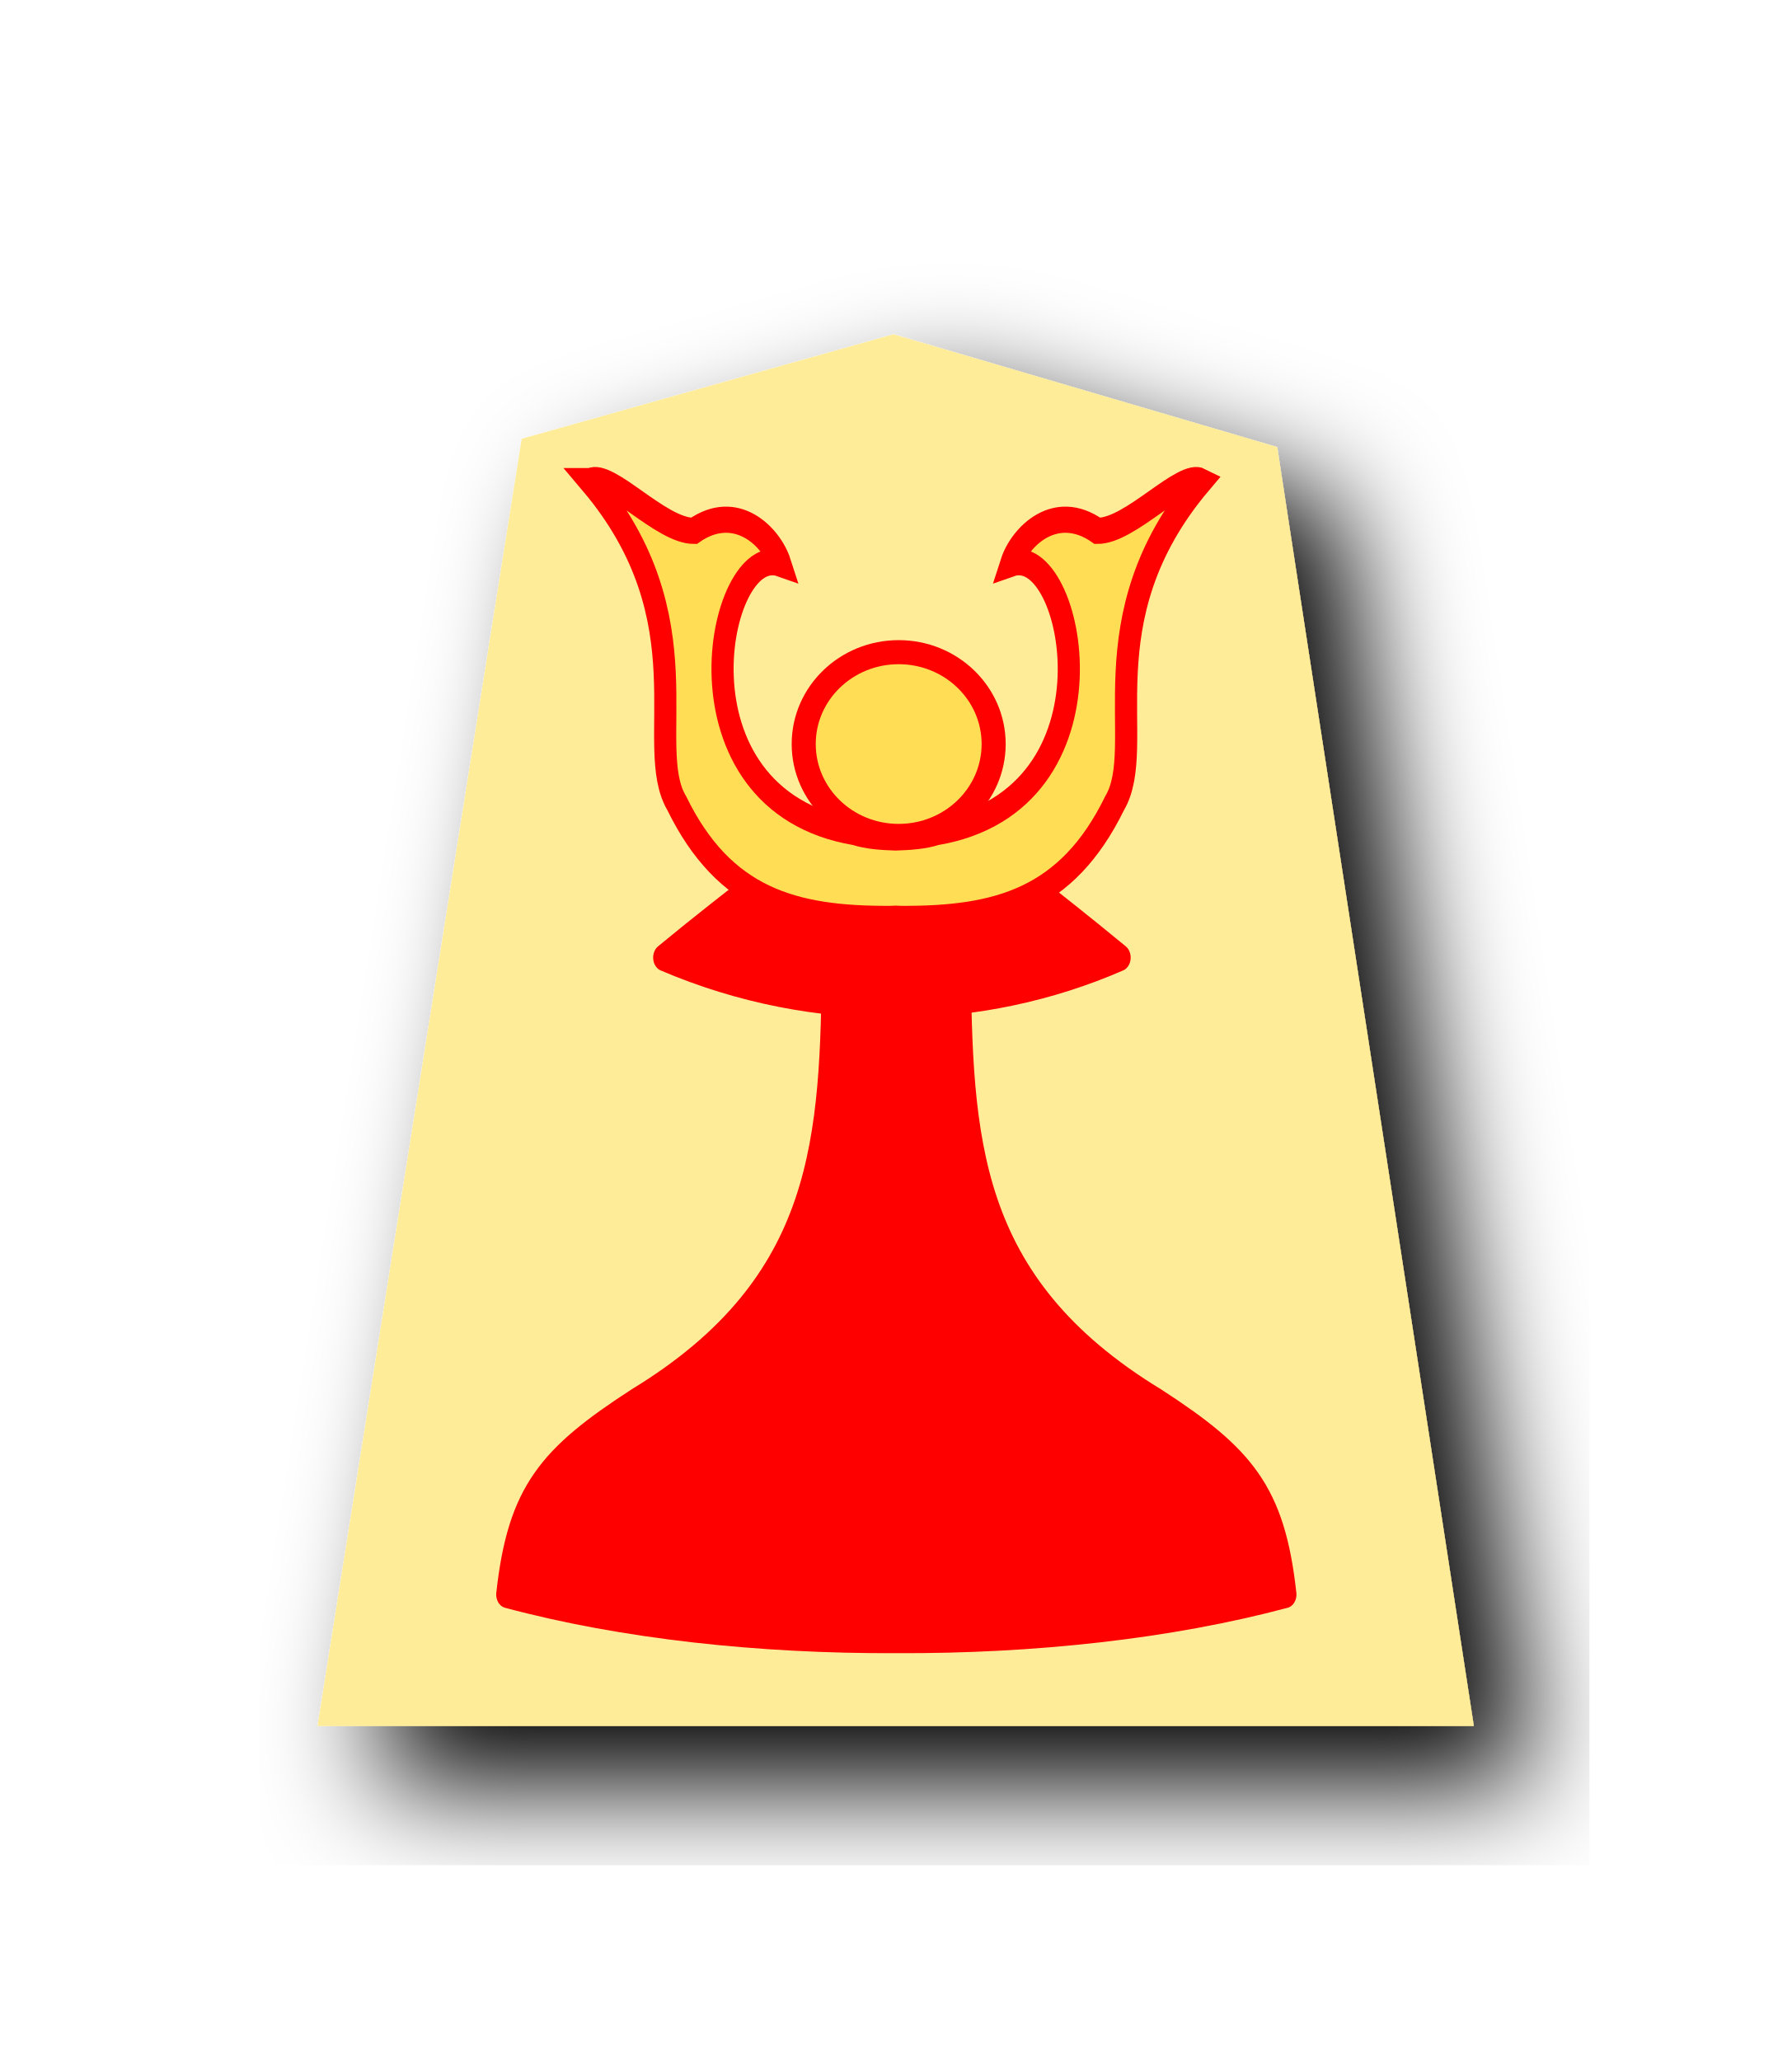
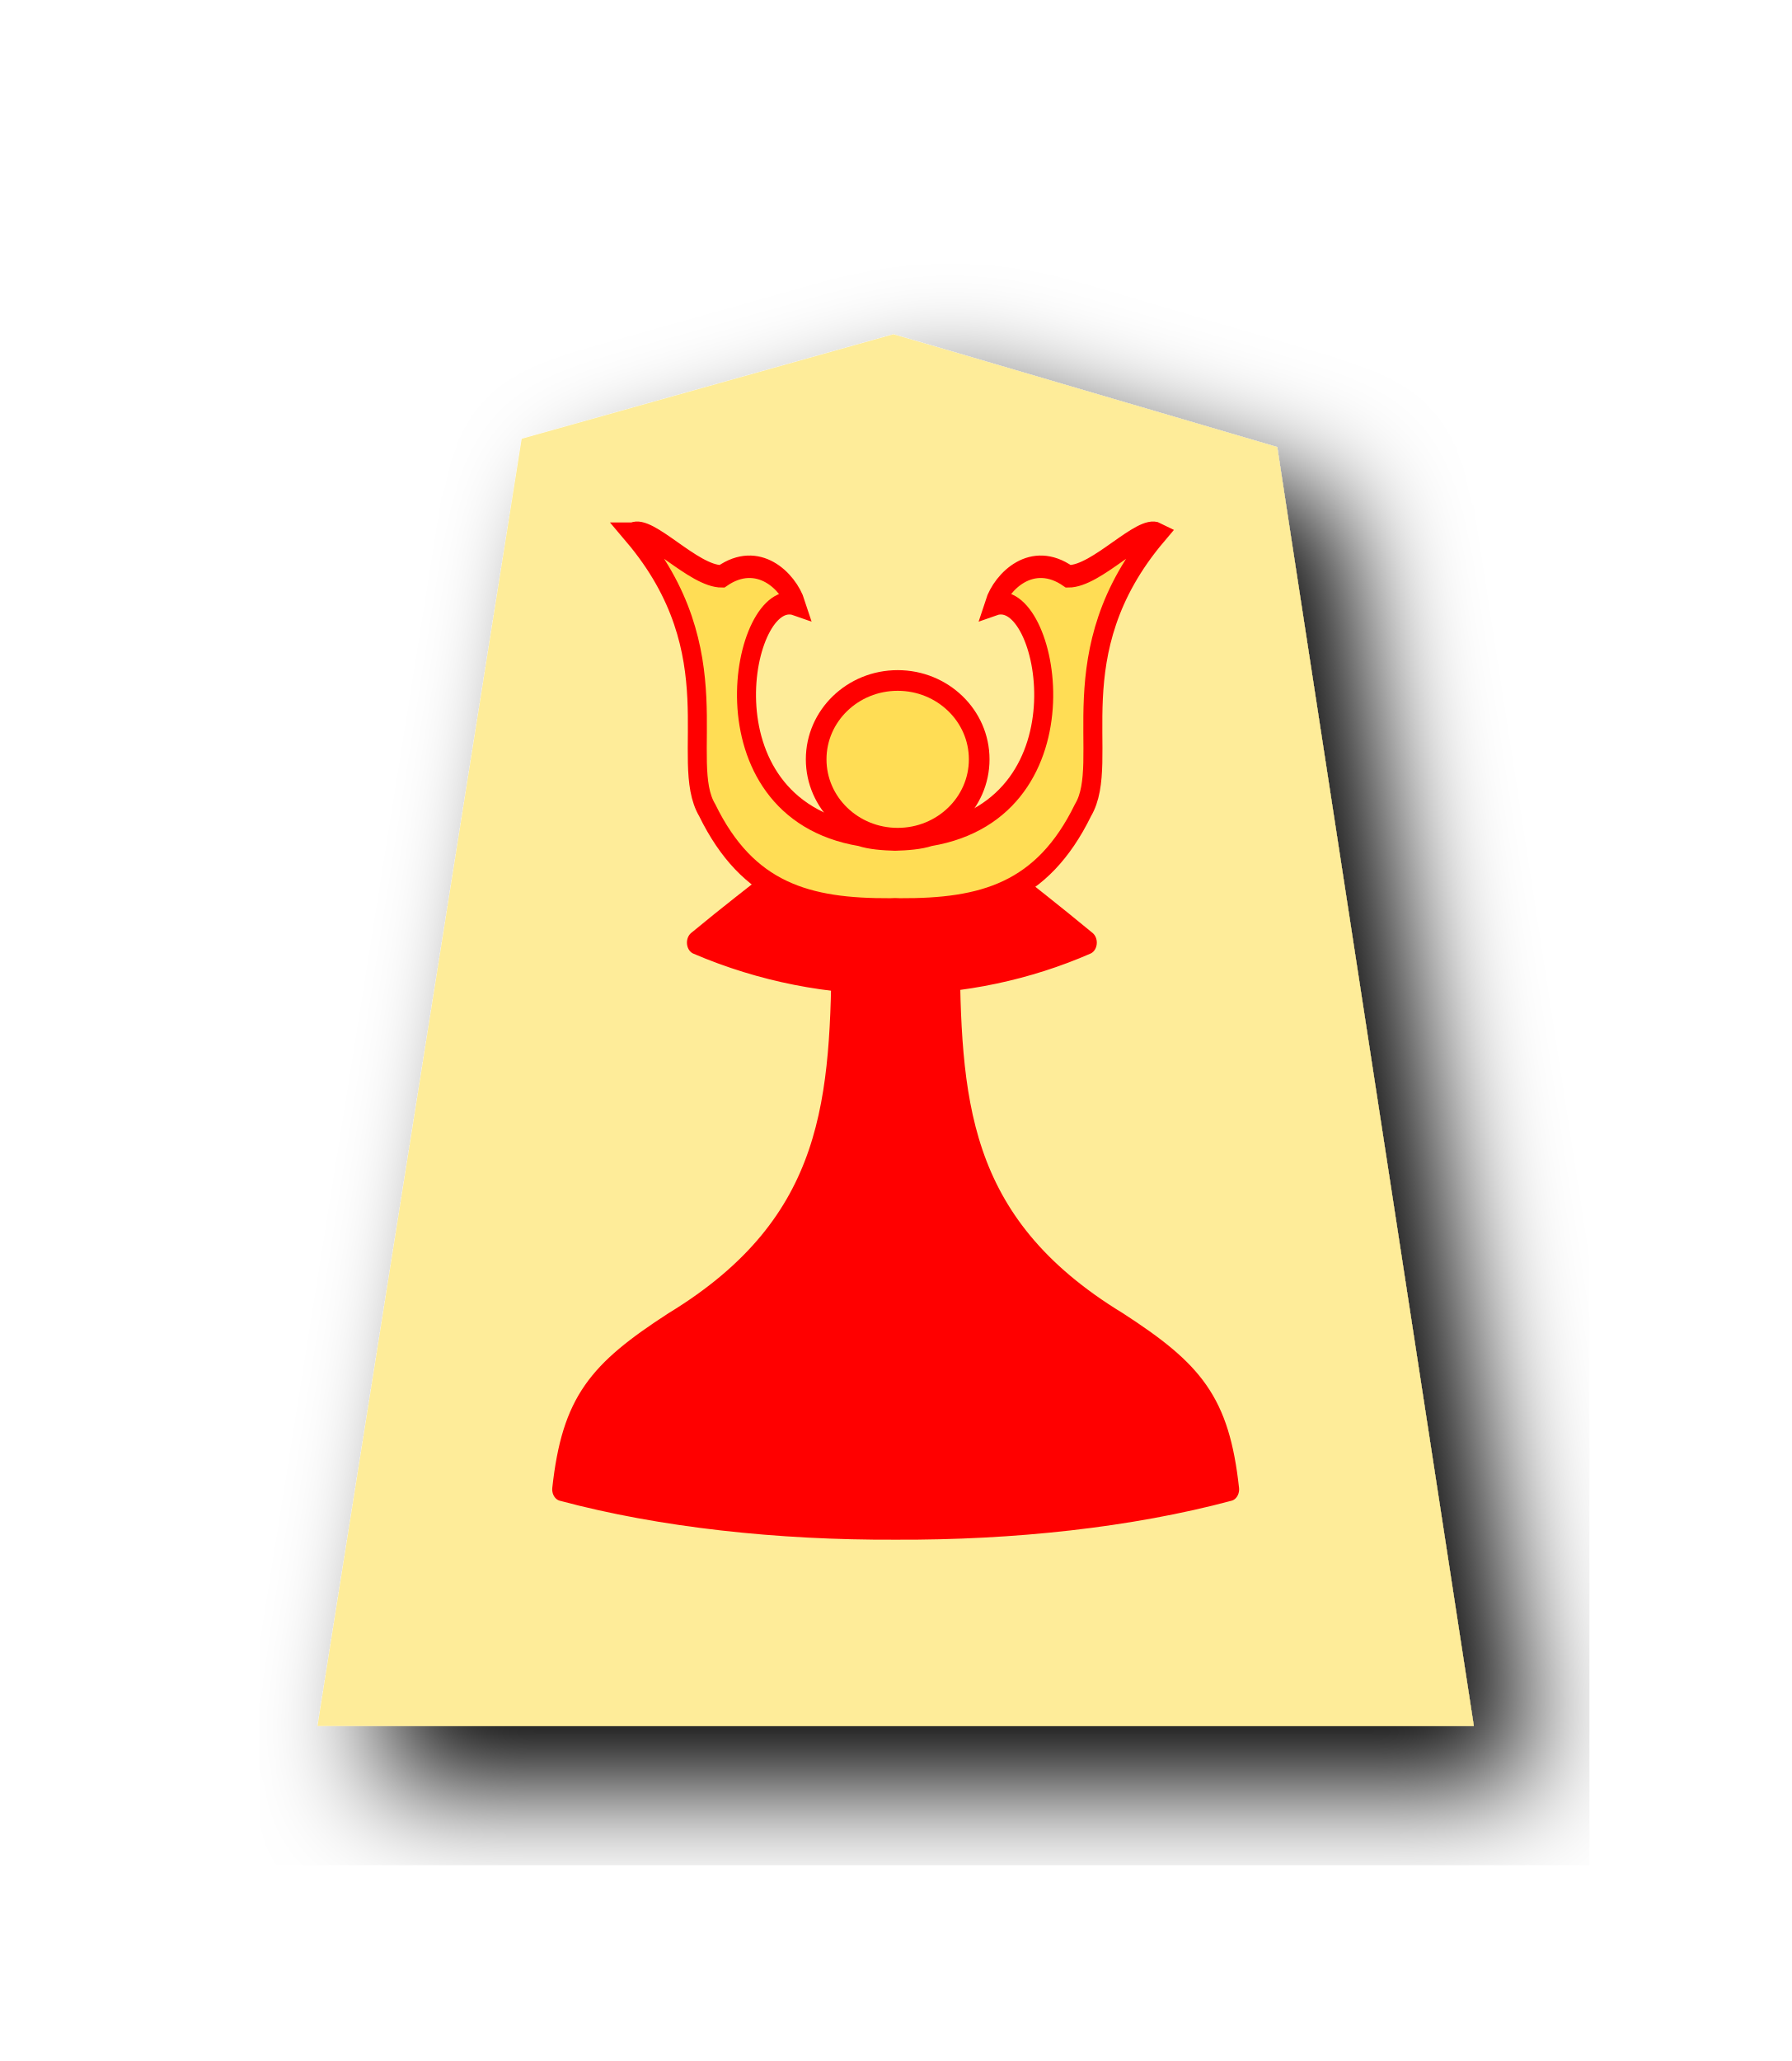
<svg xmlns="http://www.w3.org/2000/svg" width="52.157" height="60" version="1.1" id="svg1717">
  <defs id="defs1721">
    <filter style="color-interpolation-filters:sRGB" id="filter1552">
      <feFlood flood-opacity="0.498" flood-color="rgb(0,0,0)" result="flood" id="feFlood1542" />
      <feComposite in="flood" in2="SourceGraphic" operator="in" result="composite1" id="feComposite1544" />
      <feGaussianBlur in="composite1" stdDeviation="2.5" result="blur" id="feGaussianBlur1546" />
      <feOffset dx="4.57967e-15" dy="4.41314e-15" result="offset" id="feOffset1548" />
      <feComposite in="SourceGraphic" in2="offset" operator="over" result="composite2" id="feComposite1550" />
    </filter>
    <filter style="color-interpolation-filters:sRGB" id="filter1540">
      <feFlood flood-opacity="0.498" flood-color="rgb(0,0,0)" result="flood" id="feFlood1530" />
      <feComposite in="flood" in2="SourceGraphic" operator="in" result="composite1" id="feComposite1532" />
      <feGaussianBlur in="composite1" stdDeviation="2.5" result="blur" id="feGaussianBlur1534" />
      <feOffset dx="4.57967e-15" dy="4.41314e-15" result="offset" id="feOffset1536" />
      <feComposite in="SourceGraphic" in2="offset" operator="over" result="composite2" id="feComposite1538" />
    </filter>
    <filter id="drop-shadow-9">
      <feGaussianBlur in="SourceAlpha" result="blur" stdDeviation="2" id="feGaussianBlur5056" />
      <feOffset result="offsetBlur" dx="2" dy="2" id="feOffset5058" />
      <feBlend in="SourceGraphic" in2="offsetBlur" mode="normal" id="feBlend5060" />
    </filter>
    <filter id="drop-shadow-2">
      <feGaussianBlur in="SourceAlpha" result="blur" stdDeviation="2" id="feGaussianBlur6807" />
      <feOffset result="offsetBlur" dx="2" dy="2" id="feOffset6809" />
      <feBlend in="SourceGraphic" in2="offsetBlur" mode="normal" id="feBlend6811" />
    </filter>
    <filter id="drop-shadow-2-8">
      <feGaussianBlur in="SourceAlpha" result="blur" stdDeviation="2" id="feGaussianBlur6807-2" />
      <feOffset result="offsetBlur" dx="2" dy="2" id="feOffset6809-8" />
      <feBlend in="SourceGraphic" in2="offsetBlur" mode="normal" id="feBlend6811-0" />
    </filter>
    <filter id="drop-shadow-6">
      <feGaussianBlur in="SourceAlpha" result="blur" stdDeviation="2" id="feGaussianBlur5056-9" />
      <feOffset result="offsetBlur" dx="2" dy="2" id="feOffset5058-0" />
      <feBlend in="SourceGraphic" in2="offsetBlur" mode="normal" id="feBlend5060-9" />
    </filter>
    <filter id="drop-shadow-27">
      <feGaussianBlur in="SourceAlpha" result="blur" stdDeviation="2" id="feGaussianBlur5056-5" />
      <feOffset result="offsetBlur" dx="2" dy="2" id="feOffset5058-6" />
      <feBlend in="SourceGraphic" in2="offsetBlur" mode="normal" id="feBlend5060-96" />
    </filter>
    <filter id="drop-shadow-2-88">
      <feGaussianBlur in="SourceAlpha" result="blur" stdDeviation="2" id="feGaussianBlur6807-1" />
      <feOffset result="offsetBlur" dx="2" dy="2" id="feOffset6809-5" />
      <feBlend in="SourceGraphic" in2="offsetBlur" mode="normal" id="feBlend6811-7" />
    </filter>
    <filter id="drop-shadow-2-6">
      <feGaussianBlur in="SourceAlpha" result="blur" stdDeviation="2" id="feGaussianBlur6807-4" />
      <feOffset result="offsetBlur" dx="2" dy="2" id="feOffset6809-6" />
      <feBlend in="SourceGraphic" in2="offsetBlur" mode="normal" id="feBlend6811-8" />
    </filter>
    <filter id="drop-shadow-62">
      <feGaussianBlur in="SourceAlpha" result="blur" stdDeviation="2" id="feGaussianBlur5056-7" />
      <feOffset result="offsetBlur" dx="2" dy="2" id="feOffset5058-9" />
      <feBlend in="SourceGraphic" in2="offsetBlur" mode="normal" id="feBlend5060-1" />
    </filter>
    <filter id="drop-shadow-1">
      <feGaussianBlur in="SourceAlpha" result="blur" stdDeviation="2" id="feGaussianBlur5056-0" />
      <feOffset result="offsetBlur" dx="2" dy="2" id="feOffset5058-7" />
      <feBlend in="SourceGraphic" in2="offsetBlur" mode="normal" id="feBlend5060-4" />
    </filter>
    <filter id="drop-shadow-2-67">
      <feGaussianBlur in="SourceAlpha" result="blur" stdDeviation="2" id="feGaussianBlur6807-7" />
      <feOffset result="offsetBlur" dx="2" dy="2" id="feOffset6809-4" />
      <feBlend in="SourceGraphic" in2="offsetBlur" mode="normal" id="feBlend6811-74" />
    </filter>
    <filter id="drop-shadow-2-86">
      <feGaussianBlur in="SourceAlpha" result="blur" stdDeviation="2" id="feGaussianBlur6807-6" />
      <feOffset result="offsetBlur" dx="2" dy="2" id="feOffset6809-9" />
      <feBlend in="SourceGraphic" in2="offsetBlur" mode="normal" id="feBlend6811-1" />
    </filter>
    <filter id="drop-shadow-22">
      <feGaussianBlur in="SourceAlpha" result="blur" stdDeviation="2" id="feGaussianBlur5056-0-5" />
      <feOffset result="offsetBlur" dx="2" dy="2" id="feOffset5058-0-0" />
      <feBlend in="SourceGraphic" in2="offsetBlur" mode="normal" id="feBlend5060-0" />
    </filter>
    <filter id="drop-shadow-2-8-6">
      <feGaussianBlur in="SourceAlpha" result="blur" stdDeviation="2" id="feGaussianBlur6807-40" />
      <feOffset result="offsetBlur" dx="2" dy="2" id="feOffset6809-4-3" />
      <feBlend in="SourceGraphic" in2="offsetBlur" mode="normal" id="feBlend6811-3" />
    </filter>
    <filter id="drop-shadow-5">
      <feGaussianBlur in="SourceAlpha" result="blur" stdDeviation="2" id="feGaussianBlur5056-6" />
      <feOffset result="offsetBlur" dx="2" dy="2" id="feOffset5058-2" />
      <feBlend in="SourceGraphic" in2="offsetBlur" mode="normal" id="feBlend5060-8" />
    </filter>
    <filter id="drop-shadow-5-9">
      <feGaussianBlur in="SourceAlpha" result="blur" stdDeviation="2" id="feGaussianBlur5056-6-0" />
      <feOffset result="offsetBlur" dx="2" dy="2" id="feOffset5058-2-0" />
      <feBlend in="SourceGraphic" in2="offsetBlur" mode="normal" id="feBlend5060-8-3" />
    </filter>
    <filter id="drop-shadow-2-84">
      <feGaussianBlur in="SourceAlpha" result="blur" stdDeviation="2" id="feGaussianBlur6807-9" />
      <feOffset result="offsetBlur" dx="2" dy="2" id="feOffset6809-5-9" />
      <feBlend in="SourceGraphic" in2="offsetBlur" mode="normal" id="feBlend6811-1-9" />
    </filter>
    <filter id="drop-shadow-2-84-4">
      <feGaussianBlur in="SourceAlpha" result="blur" stdDeviation="2" id="feGaussianBlur6807-9-5" />
      <feOffset result="offsetBlur" dx="2" dy="2" id="feOffset6809-5-7" />
      <feBlend in="SourceGraphic" in2="offsetBlur" mode="normal" id="feBlend6811-1-1" />
    </filter>
    <filter id="drop-shadow-5-1">
      <feGaussianBlur in="SourceAlpha" result="blur" stdDeviation="2" id="feGaussianBlur5056-6-9" />
      <feOffset result="offsetBlur" dx="2" dy="2" id="feOffset5058-2-6" />
      <feBlend in="SourceGraphic" in2="offsetBlur" mode="normal" id="feBlend5060-8-9" />
    </filter>
    <filter id="drop-shadow-5-1-3">
      <feGaussianBlur in="SourceAlpha" result="blur" stdDeviation="2" id="feGaussianBlur5056-6-9-6" />
      <feOffset result="offsetBlur" dx="2" dy="2" id="feOffset5058-2-6-1" />
      <feBlend in="SourceGraphic" in2="offsetBlur" mode="normal" id="feBlend5060-8-9-7" />
    </filter>
    <filter id="drop-shadow-2-84-1">
      <feGaussianBlur in="SourceAlpha" result="blur" stdDeviation="2" id="feGaussianBlur6807-9-0" />
      <feOffset result="offsetBlur" dx="2" dy="2" id="feOffset6809-5-3" />
      <feBlend in="SourceGraphic" in2="offsetBlur" mode="normal" id="feBlend6811-1-0" />
    </filter>
    <filter id="drop-shadow-2-84-1-0">
      <feGaussianBlur in="SourceAlpha" result="blur" stdDeviation="2" id="feGaussianBlur6807-9-0-0" />
      <feOffset result="offsetBlur" dx="2" dy="2" id="feOffset6809-5-3-6" />
      <feBlend in="SourceGraphic" in2="offsetBlur" mode="normal" id="feBlend6811-1-0-3" />
    </filter>
    <filter id="drop-shadow-5-1-2">
      <feGaussianBlur in="SourceAlpha" result="blur" stdDeviation="2" id="feGaussianBlur5056-6-9-8" />
      <feOffset result="offsetBlur" dx="2" dy="2" id="feOffset5058-2-6-5" />
      <feBlend in="SourceGraphic" in2="offsetBlur" mode="normal" id="feBlend5060-8-9-1" />
    </filter>
    <filter id="drop-shadow-5-1-2-8">
      <feGaussianBlur in="SourceAlpha" result="blur" stdDeviation="2" id="feGaussianBlur5056-6-9-8-3" />
      <feOffset result="offsetBlur" dx="2" dy="2" id="feOffset5058-2-6-5-7" />
      <feBlend in="SourceGraphic" in2="offsetBlur" mode="normal" id="feBlend5060-8-9-1-4" />
    </filter>
    <filter id="drop-shadow-2-84-1-0-0">
      <feGaussianBlur in="SourceAlpha" result="blur" stdDeviation="2" id="feGaussianBlur6807-9-0-9" />
      <feOffset result="offsetBlur" dx="2" dy="2" id="feOffset6809-5-3-1" />
      <feBlend in="SourceGraphic" in2="offsetBlur" mode="normal" id="feBlend6811-1-0-0" />
    </filter>
    <filter id="drop-shadow-2-84-1-0-1">
      <feGaussianBlur in="SourceAlpha" result="blur" stdDeviation="2" id="feGaussianBlur6807-9-0-9-0" />
      <feOffset result="offsetBlur" dx="2" dy="2" id="feOffset6809-5-3-1-2" />
      <feBlend in="SourceGraphic" in2="offsetBlur" mode="normal" id="feBlend6811-1-0-0-7" />
    </filter>
    <filter id="drop-shadow-5-1-1">
      <feGaussianBlur in="SourceAlpha" result="blur" stdDeviation="2" id="feGaussianBlur5056-6-9-88" />
      <feOffset result="offsetBlur" dx="2" dy="2" id="feOffset5058-2-6-1-6" />
      <feBlend in="SourceGraphic" in2="offsetBlur" mode="normal" id="feBlend5060-8-9-5" />
    </filter>
  </defs>
  <filter id="drop-shadow">
    <feGaussianBlur in="SourceAlpha" result="blur" stdDeviation="2" id="feGaussianBlur1692" />
    <feOffset result="offsetBlur" dx="2" dy="2" id="feOffset1694" />
    <feBlend in="SourceGraphic" in2="offsetBlur" mode="normal" id="feBlend1696" />
  </filter>
  <g transform="matrix(0.8430567,0,0,0.8430567,35.25264,4.473357)" id="g5079-1-9-2" style="display:inline;filter:url(#drop-shadow-5-1-1)">
    <path d="m -10.96,6.237 -12.838,3.608 -7.051,44.451 39.934,-5.44e-4 -6.79,-44.163 C -2.123,8.835 -6.544,7.532 -10.96,6.237 Z" id="path5063-7-5-0" style="fill:#feec99" />
  </g>
-   <g id="g19811">
+   <g id="g19811" transform="matrix(0.8583682,0,0,0.8583682,3.676935,3.512808)">
    <g id="g2182-3" transform="matrix(0.4949293,0,0,0.6024127,37.29601,-6.478626)" style="display:inline;stroke:#000000;stroke-width:1.313;stroke-miterlimit:4;stroke-dasharray:none;paint-order:stroke fill markers">
      <g transform="translate(0.4695196,-1.501501)" id="g2180-9" style="stroke:#000000;stroke-width:1.313;stroke-miterlimit:4;stroke-dasharray:none">
        <path id="path2176-6" d="m -23.356,44.733 c -4.132,8.933 -4.332,7.65 -13.389,13.799 8.913,3.135 18.7,2.897 26.778,0 -9.057,-6.15 -9.439,-5.165 -13.389,-13.799 z" style="fill:#ff0000;stroke:#ff0000;stroke-width:1.313;stroke-linecap:butt;stroke-linejoin:round;stroke-miterlimit:4;stroke-dasharray:none;stroke-opacity:1;paint-order:stroke fill markers" />
        <path id="path2178-9" d="m -26.818,58.55 c -0.102,8.756 -0.371,15.837 -11.545,21.429 -5.232,2.786 -6.963,4.475 -7.615,9.332 6.785,1.494 14.836,2.21 22.882,2.179 8.046,0.031 16.098,-0.686 22.882,-2.179 C -0.864,84.454 -2.595,82.764 -7.828,79.978 -19.002,74.387 -19.271,67.306 -19.373,58.55 v 4e-6 c -1.241,0.019 -2.482,0.02 -3.722,0.019 -1.241,7.29e-4 -2.482,-2.33e-4 -3.722,-0.019 z" style="fill:#ff0000;stroke:#ff0000;stroke-width:1.313;stroke-linecap:butt;stroke-linejoin:round;stroke-miterlimit:4;stroke-dasharray:none;stroke-opacity:1;paint-order:stroke fill markers" />
      </g>
    </g>
    <g transform="matrix(0.7005504,0,0,0.7005504,-399.7686,-65.88002)" id="g3401-4">
      <path style="display:inline;fill:#ffdd55;fill-opacity:1;stroke:#ff0000;stroke-width:13.427;stroke-linecap:butt;stroke-linejoin:miter;stroke-miterlimit:4;stroke-dasharray:none;stroke-opacity:1" d="m 89.878,104.459 c 71.228,71.229 31.757,135.821 52.51,165.379 28.871,49.947 71.083,59.605 129.343,59.369 1.132,-0.005 2.27,-0.039 3.413,-0.104 1.143,0.064 2.28,0.099 3.413,0.104 58.26,0.236 100.472,-9.422 129.343,-59.369 20.752,-29.558 -18.718,-94.149 52.51,-165.379 -11.605,-5.015 -42.725,25.605 -62.898,25.525 -25.612,-15.171 -47.031,3.08 -52.251,16.777 37.839,-11.301 70.079,121.468 -45.538,137.914 -7.067,1.971 -16.164,2.514 -24.578,2.719 -8.414,-0.205 -17.511,-0.748 -24.578,-2.719 -115.617,-16.446 -83.377,-149.215 -45.538,-137.914 -5.22,-13.697 -26.639,-31.948 -52.251,-16.777 -20.172,0.08 -51.293,-30.539 -62.898,-25.525 z" id="path4702-7-4" transform="matrix(0.06852995,0,0,0.08094496,589.0195,105.5793)" />
      <ellipse ry="3.818" rx="3.947" cy="124.96" cx="608" id="path4730-4-5" style="display:inline;opacity:1;fill:#ffdd55;fill-opacity:1;stroke:#ff0000;stroke-width:1;stroke-linecap:butt;stroke-linejoin:miter;stroke-miterlimit:4;stroke-dasharray:none;stroke-opacity:1;paint-order:normal" />
    </g>
  </g>
</svg>
